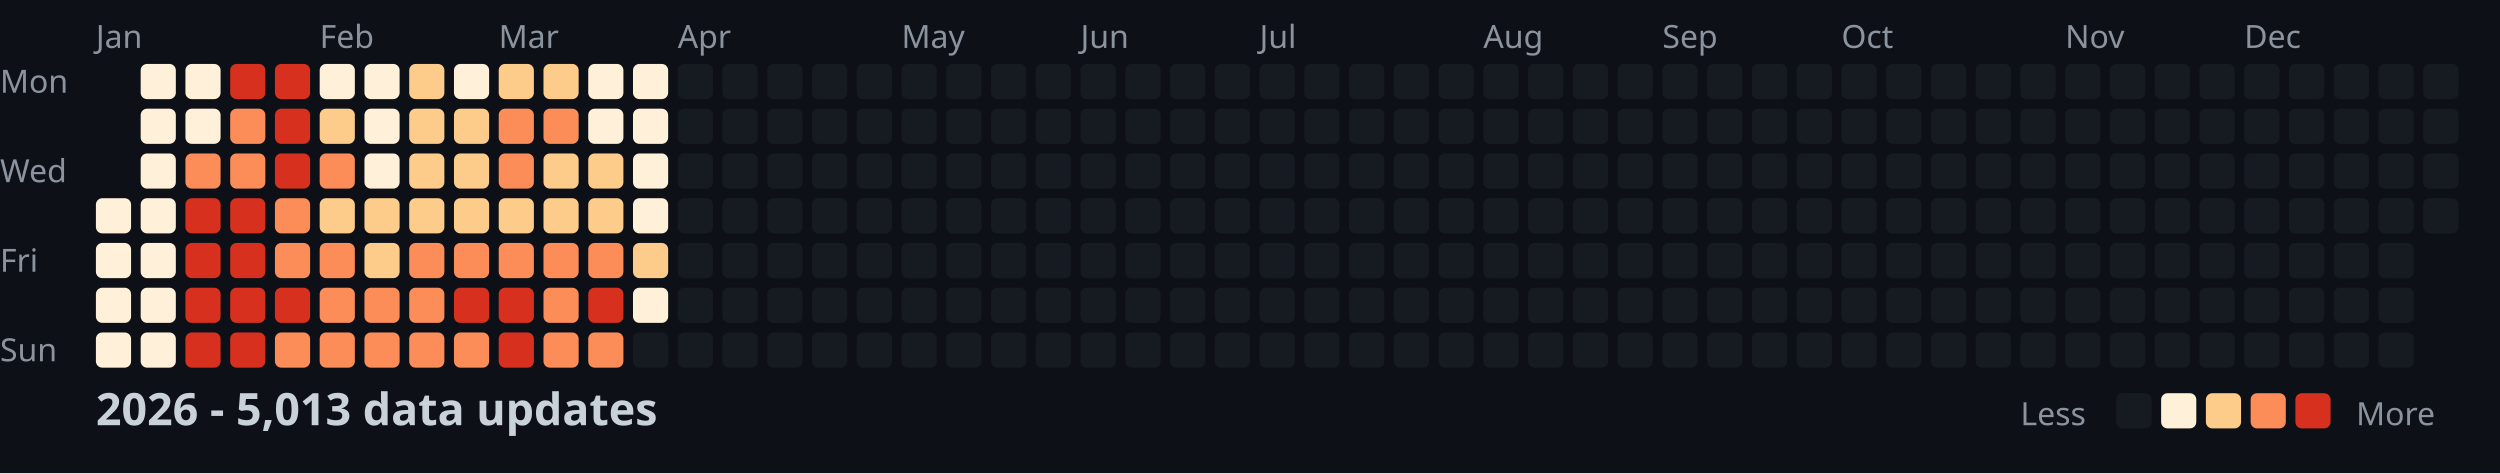
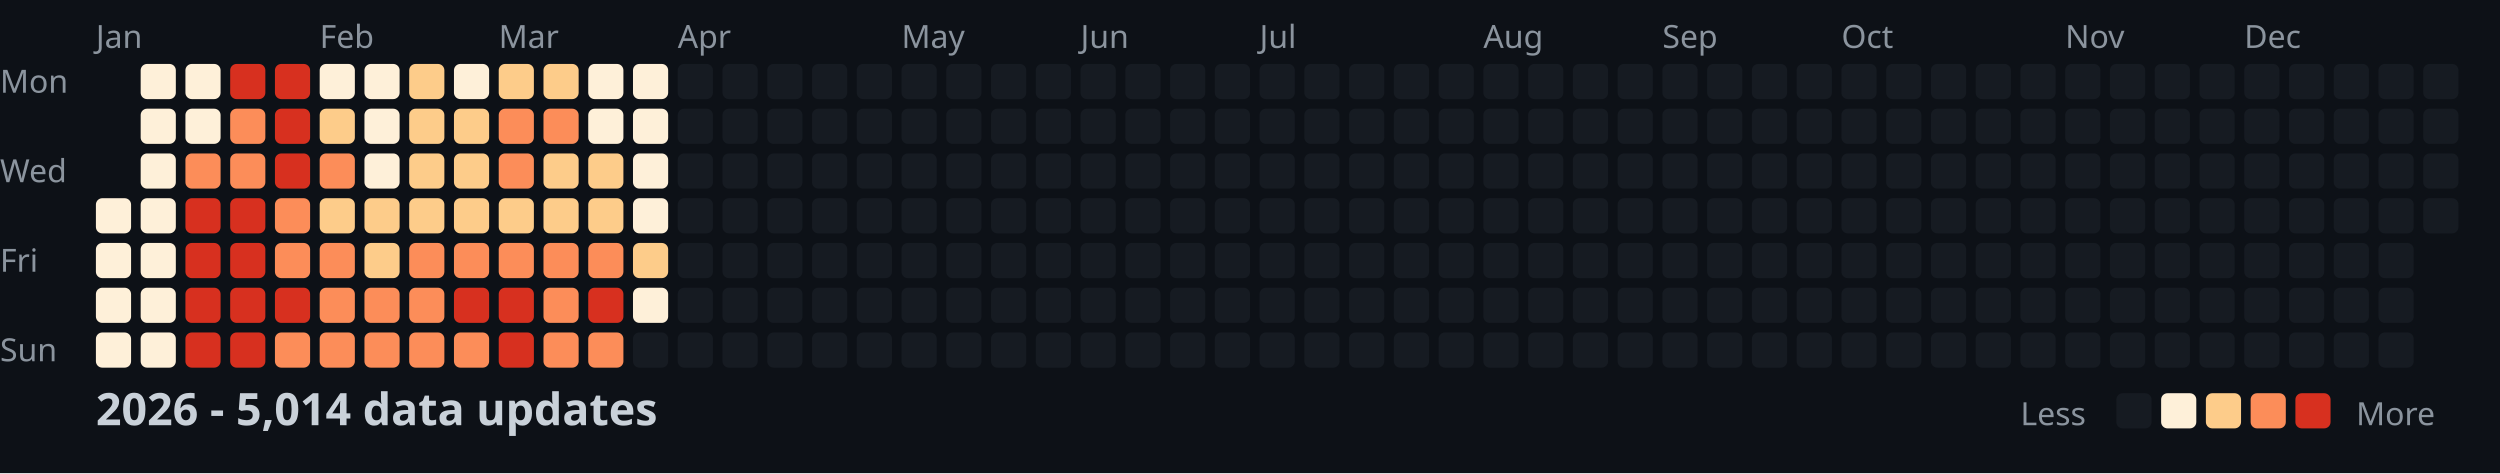
<svg xmlns="http://www.w3.org/2000/svg" width="782" height="148">
  <style>
    .month { font: 10px sans-serif; fill: #8b949e; }
    .day { font: 10px sans-serif; fill: #8b949e; }
    .title { font: bold 14px sans-serif; fill: #c9d1d9; }
    .legend { font: 10px sans-serif; fill: #8b949e; }
  </style>
  <rect width="100%" height="100%" fill="#0d1117" />
  <text x="0" y="29" class="day">Mon</text>
  <text x="0" y="57" class="day">Wed</text>
  <text x="0" y="85" class="day">Fri</text>
  <text x="0" y="113" class="day">Sun</text>
  <text x="30" y="15" class="month">Jan</text>
  <text x="100" y="15" class="month">Feb</text>
  <text x="156" y="15" class="month">Mar</text>
  <text x="212" y="15" class="month">Apr</text>
  <text x="282" y="15" class="month">May</text>
  <text x="338" y="15" class="month">Jun</text>
  <text x="394" y="15" class="month">Jul</text>
  <text x="464" y="15" class="month">Aug</text>
  <text x="520" y="15" class="month">Sep</text>
  <text x="576" y="15" class="month">Oct</text>
  <text x="646" y="15" class="month">Nov</text>
  <text x="702" y="15" class="month">Dec</text>
  <rect x="30" y="62" width="11" height="11" fill="#fef0d9" rx="2" />
  <rect x="30" y="76" width="11" height="11" fill="#fef0d9" rx="2" />
  <rect x="30" y="90" width="11" height="11" fill="#fef0d9" rx="2" />
  <rect x="30" y="104" width="11" height="11" fill="#fef0d9" rx="2" />
  <rect x="44" y="20" width="11" height="11" fill="#fef0d9" rx="2" />
  <rect x="44" y="34" width="11" height="11" fill="#fef0d9" rx="2" />
  <rect x="44" y="48" width="11" height="11" fill="#fef0d9" rx="2" />
  <rect x="44" y="62" width="11" height="11" fill="#fef0d9" rx="2" />
  <rect x="44" y="76" width="11" height="11" fill="#fef0d9" rx="2" />
  <rect x="44" y="90" width="11" height="11" fill="#fef0d9" rx="2" />
  <rect x="44" y="104" width="11" height="11" fill="#fef0d9" rx="2" />
  <rect x="58" y="20" width="11" height="11" fill="#fef0d9" rx="2" />
  <rect x="58" y="34" width="11" height="11" fill="#fef0d9" rx="2" />
  <rect x="58" y="48" width="11" height="11" fill="#fc8d59" rx="2" />
  <rect x="58" y="62" width="11" height="11" fill="#d7301f" rx="2" />
  <rect x="58" y="76" width="11" height="11" fill="#d7301f" rx="2" />
  <rect x="58" y="90" width="11" height="11" fill="#d7301f" rx="2" />
  <rect x="58" y="104" width="11" height="11" fill="#d7301f" rx="2" />
  <rect x="72" y="20" width="11" height="11" fill="#d7301f" rx="2" />
  <rect x="72" y="34" width="11" height="11" fill="#fc8d59" rx="2" />
  <rect x="72" y="48" width="11" height="11" fill="#fc8d59" rx="2" />
  <rect x="72" y="62" width="11" height="11" fill="#d7301f" rx="2" />
  <rect x="72" y="76" width="11" height="11" fill="#d7301f" rx="2" />
  <rect x="72" y="90" width="11" height="11" fill="#d7301f" rx="2" />
  <rect x="72" y="104" width="11" height="11" fill="#d7301f" rx="2" />
  <rect x="86" y="20" width="11" height="11" fill="#d7301f" rx="2" />
  <rect x="86" y="34" width="11" height="11" fill="#d7301f" rx="2" />
  <rect x="86" y="48" width="11" height="11" fill="#d7301f" rx="2" />
  <rect x="86" y="62" width="11" height="11" fill="#fc8d59" rx="2" />
  <rect x="86" y="76" width="11" height="11" fill="#fc8d59" rx="2" />
  <rect x="86" y="90" width="11" height="11" fill="#d7301f" rx="2" />
  <rect x="86" y="104" width="11" height="11" fill="#fc8d59" rx="2" />
  <rect x="100" y="20" width="11" height="11" fill="#fef0d9" rx="2" />
  <rect x="100" y="34" width="11" height="11" fill="#fdcc8a" rx="2" />
  <rect x="100" y="48" width="11" height="11" fill="#fc8d59" rx="2" />
  <rect x="100" y="62" width="11" height="11" fill="#fdcc8a" rx="2" />
  <rect x="100" y="76" width="11" height="11" fill="#fc8d59" rx="2" />
  <rect x="100" y="90" width="11" height="11" fill="#fc8d59" rx="2" />
  <rect x="100" y="104" width="11" height="11" fill="#fc8d59" rx="2" />
  <rect x="114" y="20" width="11" height="11" fill="#fef0d9" rx="2" />
  <rect x="114" y="34" width="11" height="11" fill="#fef0d9" rx="2" />
  <rect x="114" y="48" width="11" height="11" fill="#fef0d9" rx="2" />
  <rect x="114" y="62" width="11" height="11" fill="#fdcc8a" rx="2" />
  <rect x="114" y="76" width="11" height="11" fill="#fdcc8a" rx="2" />
  <rect x="114" y="90" width="11" height="11" fill="#fc8d59" rx="2" />
  <rect x="114" y="104" width="11" height="11" fill="#fc8d59" rx="2" />
  <rect x="128" y="20" width="11" height="11" fill="#fdcc8a" rx="2" />
  <rect x="128" y="34" width="11" height="11" fill="#fdcc8a" rx="2" />
  <rect x="128" y="48" width="11" height="11" fill="#fdcc8a" rx="2" />
  <rect x="128" y="62" width="11" height="11" fill="#fdcc8a" rx="2" />
  <rect x="128" y="76" width="11" height="11" fill="#fc8d59" rx="2" />
  <rect x="128" y="90" width="11" height="11" fill="#fc8d59" rx="2" />
  <rect x="128" y="104" width="11" height="11" fill="#fc8d59" rx="2" />
  <rect x="142" y="20" width="11" height="11" fill="#fef0d9" rx="2" />
  <rect x="142" y="34" width="11" height="11" fill="#fdcc8a" rx="2" />
  <rect x="142" y="48" width="11" height="11" fill="#fdcc8a" rx="2" />
  <rect x="142" y="62" width="11" height="11" fill="#fdcc8a" rx="2" />
  <rect x="142" y="76" width="11" height="11" fill="#fc8d59" rx="2" />
  <rect x="142" y="90" width="11" height="11" fill="#d7301f" rx="2" />
  <rect x="142" y="104" width="11" height="11" fill="#fc8d59" rx="2" />
  <rect x="156" y="20" width="11" height="11" fill="#fdcc8a" rx="2" />
  <rect x="156" y="34" width="11" height="11" fill="#fc8d59" rx="2" />
  <rect x="156" y="48" width="11" height="11" fill="#fc8d59" rx="2" />
  <rect x="156" y="62" width="11" height="11" fill="#fdcc8a" rx="2" />
  <rect x="156" y="76" width="11" height="11" fill="#fc8d59" rx="2" />
  <rect x="156" y="90" width="11" height="11" fill="#d7301f" rx="2" />
  <rect x="156" y="104" width="11" height="11" fill="#d7301f" rx="2" />
  <rect x="170" y="20" width="11" height="11" fill="#fdcc8a" rx="2" />
  <rect x="170" y="34" width="11" height="11" fill="#fc8d59" rx="2" />
  <rect x="170" y="48" width="11" height="11" fill="#fdcc8a" rx="2" />
  <rect x="170" y="62" width="11" height="11" fill="#fdcc8a" rx="2" />
  <rect x="170" y="76" width="11" height="11" fill="#fc8d59" rx="2" />
  <rect x="170" y="90" width="11" height="11" fill="#fc8d59" rx="2" />
  <rect x="170" y="104" width="11" height="11" fill="#fc8d59" rx="2" />
  <rect x="184" y="20" width="11" height="11" fill="#fef0d9" rx="2" />
  <rect x="184" y="34" width="11" height="11" fill="#fef0d9" rx="2" />
  <rect x="184" y="48" width="11" height="11" fill="#fdcc8a" rx="2" />
  <rect x="184" y="62" width="11" height="11" fill="#fdcc8a" rx="2" />
  <rect x="184" y="76" width="11" height="11" fill="#fc8d59" rx="2" />
  <rect x="184" y="90" width="11" height="11" fill="#d7301f" rx="2" />
  <rect x="184" y="104" width="11" height="11" fill="#fc8d59" rx="2" />
  <rect x="198" y="20" width="11" height="11" fill="#fef0d9" rx="2" />
  <rect x="198" y="34" width="11" height="11" fill="#fef0d9" rx="2" />
  <rect x="198" y="48" width="11" height="11" fill="#fef0d9" rx="2" />
  <rect x="198" y="62" width="11" height="11" fill="#fef0d9" rx="2" />
  <rect x="198" y="76" width="11" height="11" fill="#fdcc8a" rx="2" />
  <rect x="198" y="90" width="11" height="11" fill="#fef0d9" rx="2" />
  <rect x="198" y="104" width="11" height="11" fill="#161b22" rx="2" />
  <rect x="212" y="20" width="11" height="11" fill="#161b22" rx="2" />
  <rect x="212" y="34" width="11" height="11" fill="#161b22" rx="2" />
  <rect x="212" y="48" width="11" height="11" fill="#161b22" rx="2" />
  <rect x="212" y="62" width="11" height="11" fill="#161b22" rx="2" />
  <rect x="212" y="76" width="11" height="11" fill="#161b22" rx="2" />
  <rect x="212" y="90" width="11" height="11" fill="#161b22" rx="2" />
  <rect x="212" y="104" width="11" height="11" fill="#161b22" rx="2" />
  <rect x="226" y="20" width="11" height="11" fill="#161b22" rx="2" />
  <rect x="226" y="34" width="11" height="11" fill="#161b22" rx="2" />
  <rect x="226" y="48" width="11" height="11" fill="#161b22" rx="2" />
  <rect x="226" y="62" width="11" height="11" fill="#161b22" rx="2" />
  <rect x="226" y="76" width="11" height="11" fill="#161b22" rx="2" />
  <rect x="226" y="90" width="11" height="11" fill="#161b22" rx="2" />
  <rect x="226" y="104" width="11" height="11" fill="#161b22" rx="2" />
  <rect x="240" y="20" width="11" height="11" fill="#161b22" rx="2" />
  <rect x="240" y="34" width="11" height="11" fill="#161b22" rx="2" />
  <rect x="240" y="48" width="11" height="11" fill="#161b22" rx="2" />
  <rect x="240" y="62" width="11" height="11" fill="#161b22" rx="2" />
  <rect x="240" y="76" width="11" height="11" fill="#161b22" rx="2" />
  <rect x="240" y="90" width="11" height="11" fill="#161b22" rx="2" />
  <rect x="240" y="104" width="11" height="11" fill="#161b22" rx="2" />
  <rect x="254" y="20" width="11" height="11" fill="#161b22" rx="2" />
  <rect x="254" y="34" width="11" height="11" fill="#161b22" rx="2" />
  <rect x="254" y="48" width="11" height="11" fill="#161b22" rx="2" />
  <rect x="254" y="62" width="11" height="11" fill="#161b22" rx="2" />
  <rect x="254" y="76" width="11" height="11" fill="#161b22" rx="2" />
  <rect x="254" y="90" width="11" height="11" fill="#161b22" rx="2" />
  <rect x="254" y="104" width="11" height="11" fill="#161b22" rx="2" />
  <rect x="268" y="20" width="11" height="11" fill="#161b22" rx="2" />
  <rect x="268" y="34" width="11" height="11" fill="#161b22" rx="2" />
  <rect x="268" y="48" width="11" height="11" fill="#161b22" rx="2" />
  <rect x="268" y="62" width="11" height="11" fill="#161b22" rx="2" />
  <rect x="268" y="76" width="11" height="11" fill="#161b22" rx="2" />
  <rect x="268" y="90" width="11" height="11" fill="#161b22" rx="2" />
  <rect x="268" y="104" width="11" height="11" fill="#161b22" rx="2" />
  <rect x="282" y="20" width="11" height="11" fill="#161b22" rx="2" />
  <rect x="282" y="34" width="11" height="11" fill="#161b22" rx="2" />
  <rect x="282" y="48" width="11" height="11" fill="#161b22" rx="2" />
  <rect x="282" y="62" width="11" height="11" fill="#161b22" rx="2" />
  <rect x="282" y="76" width="11" height="11" fill="#161b22" rx="2" />
  <rect x="282" y="90" width="11" height="11" fill="#161b22" rx="2" />
  <rect x="282" y="104" width="11" height="11" fill="#161b22" rx="2" />
  <rect x="296" y="20" width="11" height="11" fill="#161b22" rx="2" />
  <rect x="296" y="34" width="11" height="11" fill="#161b22" rx="2" />
  <rect x="296" y="48" width="11" height="11" fill="#161b22" rx="2" />
  <rect x="296" y="62" width="11" height="11" fill="#161b22" rx="2" />
  <rect x="296" y="76" width="11" height="11" fill="#161b22" rx="2" />
  <rect x="296" y="90" width="11" height="11" fill="#161b22" rx="2" />
  <rect x="296" y="104" width="11" height="11" fill="#161b22" rx="2" />
  <rect x="310" y="20" width="11" height="11" fill="#161b22" rx="2" />
  <rect x="310" y="34" width="11" height="11" fill="#161b22" rx="2" />
  <rect x="310" y="48" width="11" height="11" fill="#161b22" rx="2" />
  <rect x="310" y="62" width="11" height="11" fill="#161b22" rx="2" />
  <rect x="310" y="76" width="11" height="11" fill="#161b22" rx="2" />
  <rect x="310" y="90" width="11" height="11" fill="#161b22" rx="2" />
  <rect x="310" y="104" width="11" height="11" fill="#161b22" rx="2" />
  <rect x="324" y="20" width="11" height="11" fill="#161b22" rx="2" />
  <rect x="324" y="34" width="11" height="11" fill="#161b22" rx="2" />
  <rect x="324" y="48" width="11" height="11" fill="#161b22" rx="2" />
  <rect x="324" y="62" width="11" height="11" fill="#161b22" rx="2" />
  <rect x="324" y="76" width="11" height="11" fill="#161b22" rx="2" />
  <rect x="324" y="90" width="11" height="11" fill="#161b22" rx="2" />
  <rect x="324" y="104" width="11" height="11" fill="#161b22" rx="2" />
  <rect x="338" y="20" width="11" height="11" fill="#161b22" rx="2" />
  <rect x="338" y="34" width="11" height="11" fill="#161b22" rx="2" />
  <rect x="338" y="48" width="11" height="11" fill="#161b22" rx="2" />
  <rect x="338" y="62" width="11" height="11" fill="#161b22" rx="2" />
  <rect x="338" y="76" width="11" height="11" fill="#161b22" rx="2" />
  <rect x="338" y="90" width="11" height="11" fill="#161b22" rx="2" />
  <rect x="338" y="104" width="11" height="11" fill="#161b22" rx="2" />
  <rect x="352" y="20" width="11" height="11" fill="#161b22" rx="2" />
  <rect x="352" y="34" width="11" height="11" fill="#161b22" rx="2" />
  <rect x="352" y="48" width="11" height="11" fill="#161b22" rx="2" />
  <rect x="352" y="62" width="11" height="11" fill="#161b22" rx="2" />
  <rect x="352" y="76" width="11" height="11" fill="#161b22" rx="2" />
  <rect x="352" y="90" width="11" height="11" fill="#161b22" rx="2" />
  <rect x="352" y="104" width="11" height="11" fill="#161b22" rx="2" />
  <rect x="366" y="20" width="11" height="11" fill="#161b22" rx="2" />
  <rect x="366" y="34" width="11" height="11" fill="#161b22" rx="2" />
  <rect x="366" y="48" width="11" height="11" fill="#161b22" rx="2" />
  <rect x="366" y="62" width="11" height="11" fill="#161b22" rx="2" />
  <rect x="366" y="76" width="11" height="11" fill="#161b22" rx="2" />
  <rect x="366" y="90" width="11" height="11" fill="#161b22" rx="2" />
  <rect x="366" y="104" width="11" height="11" fill="#161b22" rx="2" />
  <rect x="380" y="20" width="11" height="11" fill="#161b22" rx="2" />
  <rect x="380" y="34" width="11" height="11" fill="#161b22" rx="2" />
  <rect x="380" y="48" width="11" height="11" fill="#161b22" rx="2" />
  <rect x="380" y="62" width="11" height="11" fill="#161b22" rx="2" />
  <rect x="380" y="76" width="11" height="11" fill="#161b22" rx="2" />
  <rect x="380" y="90" width="11" height="11" fill="#161b22" rx="2" />
  <rect x="380" y="104" width="11" height="11" fill="#161b22" rx="2" />
  <rect x="394" y="20" width="11" height="11" fill="#161b22" rx="2" />
  <rect x="394" y="34" width="11" height="11" fill="#161b22" rx="2" />
  <rect x="394" y="48" width="11" height="11" fill="#161b22" rx="2" />
  <rect x="394" y="62" width="11" height="11" fill="#161b22" rx="2" />
  <rect x="394" y="76" width="11" height="11" fill="#161b22" rx="2" />
  <rect x="394" y="90" width="11" height="11" fill="#161b22" rx="2" />
  <rect x="394" y="104" width="11" height="11" fill="#161b22" rx="2" />
  <rect x="408" y="20" width="11" height="11" fill="#161b22" rx="2" />
  <rect x="408" y="34" width="11" height="11" fill="#161b22" rx="2" />
  <rect x="408" y="48" width="11" height="11" fill="#161b22" rx="2" />
  <rect x="408" y="62" width="11" height="11" fill="#161b22" rx="2" />
  <rect x="408" y="76" width="11" height="11" fill="#161b22" rx="2" />
  <rect x="408" y="90" width="11" height="11" fill="#161b22" rx="2" />
  <rect x="408" y="104" width="11" height="11" fill="#161b22" rx="2" />
  <rect x="422" y="20" width="11" height="11" fill="#161b22" rx="2" />
  <rect x="422" y="34" width="11" height="11" fill="#161b22" rx="2" />
  <rect x="422" y="48" width="11" height="11" fill="#161b22" rx="2" />
  <rect x="422" y="62" width="11" height="11" fill="#161b22" rx="2" />
  <rect x="422" y="76" width="11" height="11" fill="#161b22" rx="2" />
  <rect x="422" y="90" width="11" height="11" fill="#161b22" rx="2" />
  <rect x="422" y="104" width="11" height="11" fill="#161b22" rx="2" />
  <rect x="436" y="20" width="11" height="11" fill="#161b22" rx="2" />
  <rect x="436" y="34" width="11" height="11" fill="#161b22" rx="2" />
  <rect x="436" y="48" width="11" height="11" fill="#161b22" rx="2" />
  <rect x="436" y="62" width="11" height="11" fill="#161b22" rx="2" />
  <rect x="436" y="76" width="11" height="11" fill="#161b22" rx="2" />
  <rect x="436" y="90" width="11" height="11" fill="#161b22" rx="2" />
  <rect x="436" y="104" width="11" height="11" fill="#161b22" rx="2" />
  <rect x="450" y="20" width="11" height="11" fill="#161b22" rx="2" />
  <rect x="450" y="34" width="11" height="11" fill="#161b22" rx="2" />
  <rect x="450" y="48" width="11" height="11" fill="#161b22" rx="2" />
  <rect x="450" y="62" width="11" height="11" fill="#161b22" rx="2" />
  <rect x="450" y="76" width="11" height="11" fill="#161b22" rx="2" />
  <rect x="450" y="90" width="11" height="11" fill="#161b22" rx="2" />
  <rect x="450" y="104" width="11" height="11" fill="#161b22" rx="2" />
  <rect x="464" y="20" width="11" height="11" fill="#161b22" rx="2" />
  <rect x="464" y="34" width="11" height="11" fill="#161b22" rx="2" />
  <rect x="464" y="48" width="11" height="11" fill="#161b22" rx="2" />
  <rect x="464" y="62" width="11" height="11" fill="#161b22" rx="2" />
  <rect x="464" y="76" width="11" height="11" fill="#161b22" rx="2" />
  <rect x="464" y="90" width="11" height="11" fill="#161b22" rx="2" />
  <rect x="464" y="104" width="11" height="11" fill="#161b22" rx="2" />
  <rect x="478" y="20" width="11" height="11" fill="#161b22" rx="2" />
  <rect x="478" y="34" width="11" height="11" fill="#161b22" rx="2" />
  <rect x="478" y="48" width="11" height="11" fill="#161b22" rx="2" />
  <rect x="478" y="62" width="11" height="11" fill="#161b22" rx="2" />
  <rect x="478" y="76" width="11" height="11" fill="#161b22" rx="2" />
  <rect x="478" y="90" width="11" height="11" fill="#161b22" rx="2" />
  <rect x="478" y="104" width="11" height="11" fill="#161b22" rx="2" />
  <rect x="492" y="20" width="11" height="11" fill="#161b22" rx="2" />
  <rect x="492" y="34" width="11" height="11" fill="#161b22" rx="2" />
  <rect x="492" y="48" width="11" height="11" fill="#161b22" rx="2" />
  <rect x="492" y="62" width="11" height="11" fill="#161b22" rx="2" />
  <rect x="492" y="76" width="11" height="11" fill="#161b22" rx="2" />
  <rect x="492" y="90" width="11" height="11" fill="#161b22" rx="2" />
  <rect x="492" y="104" width="11" height="11" fill="#161b22" rx="2" />
  <rect x="506" y="20" width="11" height="11" fill="#161b22" rx="2" />
  <rect x="506" y="34" width="11" height="11" fill="#161b22" rx="2" />
  <rect x="506" y="48" width="11" height="11" fill="#161b22" rx="2" />
  <rect x="506" y="62" width="11" height="11" fill="#161b22" rx="2" />
  <rect x="506" y="76" width="11" height="11" fill="#161b22" rx="2" />
  <rect x="506" y="90" width="11" height="11" fill="#161b22" rx="2" />
  <rect x="506" y="104" width="11" height="11" fill="#161b22" rx="2" />
  <rect x="520" y="20" width="11" height="11" fill="#161b22" rx="2" />
  <rect x="520" y="34" width="11" height="11" fill="#161b22" rx="2" />
  <rect x="520" y="48" width="11" height="11" fill="#161b22" rx="2" />
  <rect x="520" y="62" width="11" height="11" fill="#161b22" rx="2" />
  <rect x="520" y="76" width="11" height="11" fill="#161b22" rx="2" />
  <rect x="520" y="90" width="11" height="11" fill="#161b22" rx="2" />
  <rect x="520" y="104" width="11" height="11" fill="#161b22" rx="2" />
  <rect x="534" y="20" width="11" height="11" fill="#161b22" rx="2" />
  <rect x="534" y="34" width="11" height="11" fill="#161b22" rx="2" />
  <rect x="534" y="48" width="11" height="11" fill="#161b22" rx="2" />
  <rect x="534" y="62" width="11" height="11" fill="#161b22" rx="2" />
  <rect x="534" y="76" width="11" height="11" fill="#161b22" rx="2" />
  <rect x="534" y="90" width="11" height="11" fill="#161b22" rx="2" />
  <rect x="534" y="104" width="11" height="11" fill="#161b22" rx="2" />
  <rect x="548" y="20" width="11" height="11" fill="#161b22" rx="2" />
  <rect x="548" y="34" width="11" height="11" fill="#161b22" rx="2" />
  <rect x="548" y="48" width="11" height="11" fill="#161b22" rx="2" />
  <rect x="548" y="62" width="11" height="11" fill="#161b22" rx="2" />
  <rect x="548" y="76" width="11" height="11" fill="#161b22" rx="2" />
  <rect x="548" y="90" width="11" height="11" fill="#161b22" rx="2" />
  <rect x="548" y="104" width="11" height="11" fill="#161b22" rx="2" />
  <rect x="562" y="20" width="11" height="11" fill="#161b22" rx="2" />
  <rect x="562" y="34" width="11" height="11" fill="#161b22" rx="2" />
  <rect x="562" y="48" width="11" height="11" fill="#161b22" rx="2" />
  <rect x="562" y="62" width="11" height="11" fill="#161b22" rx="2" />
  <rect x="562" y="76" width="11" height="11" fill="#161b22" rx="2" />
  <rect x="562" y="90" width="11" height="11" fill="#161b22" rx="2" />
  <rect x="562" y="104" width="11" height="11" fill="#161b22" rx="2" />
  <rect x="576" y="20" width="11" height="11" fill="#161b22" rx="2" />
  <rect x="576" y="34" width="11" height="11" fill="#161b22" rx="2" />
  <rect x="576" y="48" width="11" height="11" fill="#161b22" rx="2" />
  <rect x="576" y="62" width="11" height="11" fill="#161b22" rx="2" />
  <rect x="576" y="76" width="11" height="11" fill="#161b22" rx="2" />
  <rect x="576" y="90" width="11" height="11" fill="#161b22" rx="2" />
  <rect x="576" y="104" width="11" height="11" fill="#161b22" rx="2" />
  <rect x="590" y="20" width="11" height="11" fill="#161b22" rx="2" />
  <rect x="590" y="34" width="11" height="11" fill="#161b22" rx="2" />
  <rect x="590" y="48" width="11" height="11" fill="#161b22" rx="2" />
  <rect x="590" y="62" width="11" height="11" fill="#161b22" rx="2" />
  <rect x="590" y="76" width="11" height="11" fill="#161b22" rx="2" />
  <rect x="590" y="90" width="11" height="11" fill="#161b22" rx="2" />
  <rect x="590" y="104" width="11" height="11" fill="#161b22" rx="2" />
  <rect x="604" y="20" width="11" height="11" fill="#161b22" rx="2" />
  <rect x="604" y="34" width="11" height="11" fill="#161b22" rx="2" />
  <rect x="604" y="48" width="11" height="11" fill="#161b22" rx="2" />
  <rect x="604" y="62" width="11" height="11" fill="#161b22" rx="2" />
  <rect x="604" y="76" width="11" height="11" fill="#161b22" rx="2" />
  <rect x="604" y="90" width="11" height="11" fill="#161b22" rx="2" />
  <rect x="604" y="104" width="11" height="11" fill="#161b22" rx="2" />
  <rect x="618" y="20" width="11" height="11" fill="#161b22" rx="2" />
  <rect x="618" y="34" width="11" height="11" fill="#161b22" rx="2" />
  <rect x="618" y="48" width="11" height="11" fill="#161b22" rx="2" />
  <rect x="618" y="62" width="11" height="11" fill="#161b22" rx="2" />
  <rect x="618" y="76" width="11" height="11" fill="#161b22" rx="2" />
  <rect x="618" y="90" width="11" height="11" fill="#161b22" rx="2" />
  <rect x="618" y="104" width="11" height="11" fill="#161b22" rx="2" />
  <rect x="632" y="20" width="11" height="11" fill="#161b22" rx="2" />
  <rect x="632" y="34" width="11" height="11" fill="#161b22" rx="2" />
  <rect x="632" y="48" width="11" height="11" fill="#161b22" rx="2" />
  <rect x="632" y="62" width="11" height="11" fill="#161b22" rx="2" />
  <rect x="632" y="76" width="11" height="11" fill="#161b22" rx="2" />
  <rect x="632" y="90" width="11" height="11" fill="#161b22" rx="2" />
  <rect x="632" y="104" width="11" height="11" fill="#161b22" rx="2" />
  <rect x="646" y="20" width="11" height="11" fill="#161b22" rx="2" />
  <rect x="646" y="34" width="11" height="11" fill="#161b22" rx="2" />
  <rect x="646" y="48" width="11" height="11" fill="#161b22" rx="2" />
  <rect x="646" y="62" width="11" height="11" fill="#161b22" rx="2" />
  <rect x="646" y="76" width="11" height="11" fill="#161b22" rx="2" />
  <rect x="646" y="90" width="11" height="11" fill="#161b22" rx="2" />
  <rect x="646" y="104" width="11" height="11" fill="#161b22" rx="2" />
  <rect x="660" y="20" width="11" height="11" fill="#161b22" rx="2" />
  <rect x="660" y="34" width="11" height="11" fill="#161b22" rx="2" />
  <rect x="660" y="48" width="11" height="11" fill="#161b22" rx="2" />
  <rect x="660" y="62" width="11" height="11" fill="#161b22" rx="2" />
  <rect x="660" y="76" width="11" height="11" fill="#161b22" rx="2" />
  <rect x="660" y="90" width="11" height="11" fill="#161b22" rx="2" />
  <rect x="660" y="104" width="11" height="11" fill="#161b22" rx="2" />
  <rect x="674" y="20" width="11" height="11" fill="#161b22" rx="2" />
  <rect x="674" y="34" width="11" height="11" fill="#161b22" rx="2" />
  <rect x="674" y="48" width="11" height="11" fill="#161b22" rx="2" />
  <rect x="674" y="62" width="11" height="11" fill="#161b22" rx="2" />
  <rect x="674" y="76" width="11" height="11" fill="#161b22" rx="2" />
  <rect x="674" y="90" width="11" height="11" fill="#161b22" rx="2" />
  <rect x="674" y="104" width="11" height="11" fill="#161b22" rx="2" />
  <rect x="688" y="20" width="11" height="11" fill="#161b22" rx="2" />
  <rect x="688" y="34" width="11" height="11" fill="#161b22" rx="2" />
  <rect x="688" y="48" width="11" height="11" fill="#161b22" rx="2" />
  <rect x="688" y="62" width="11" height="11" fill="#161b22" rx="2" />
  <rect x="688" y="76" width="11" height="11" fill="#161b22" rx="2" />
  <rect x="688" y="90" width="11" height="11" fill="#161b22" rx="2" />
  <rect x="688" y="104" width="11" height="11" fill="#161b22" rx="2" />
  <rect x="702" y="20" width="11" height="11" fill="#161b22" rx="2" />
  <rect x="702" y="34" width="11" height="11" fill="#161b22" rx="2" />
  <rect x="702" y="48" width="11" height="11" fill="#161b22" rx="2" />
  <rect x="702" y="62" width="11" height="11" fill="#161b22" rx="2" />
  <rect x="702" y="76" width="11" height="11" fill="#161b22" rx="2" />
  <rect x="702" y="90" width="11" height="11" fill="#161b22" rx="2" />
  <rect x="702" y="104" width="11" height="11" fill="#161b22" rx="2" />
  <rect x="716" y="20" width="11" height="11" fill="#161b22" rx="2" />
  <rect x="716" y="34" width="11" height="11" fill="#161b22" rx="2" />
  <rect x="716" y="48" width="11" height="11" fill="#161b22" rx="2" />
  <rect x="716" y="62" width="11" height="11" fill="#161b22" rx="2" />
  <rect x="716" y="76" width="11" height="11" fill="#161b22" rx="2" />
  <rect x="716" y="90" width="11" height="11" fill="#161b22" rx="2" />
  <rect x="716" y="104" width="11" height="11" fill="#161b22" rx="2" />
  <rect x="730" y="20" width="11" height="11" fill="#161b22" rx="2" />
  <rect x="730" y="34" width="11" height="11" fill="#161b22" rx="2" />
  <rect x="730" y="48" width="11" height="11" fill="#161b22" rx="2" />
  <rect x="730" y="62" width="11" height="11" fill="#161b22" rx="2" />
  <rect x="730" y="76" width="11" height="11" fill="#161b22" rx="2" />
  <rect x="730" y="90" width="11" height="11" fill="#161b22" rx="2" />
  <rect x="730" y="104" width="11" height="11" fill="#161b22" rx="2" />
  <rect x="744" y="20" width="11" height="11" fill="#161b22" rx="2" />
  <rect x="744" y="34" width="11" height="11" fill="#161b22" rx="2" />
  <rect x="744" y="48" width="11" height="11" fill="#161b22" rx="2" />
  <rect x="744" y="62" width="11" height="11" fill="#161b22" rx="2" />
  <rect x="744" y="76" width="11" height="11" fill="#161b22" rx="2" />
  <rect x="744" y="90" width="11" height="11" fill="#161b22" rx="2" />
  <rect x="744" y="104" width="11" height="11" fill="#161b22" rx="2" />
  <rect x="758" y="20" width="11" height="11" fill="#161b22" rx="2" />
  <rect x="758" y="34" width="11" height="11" fill="#161b22" rx="2" />
  <rect x="758" y="48" width="11" height="11" fill="#161b22" rx="2" />
  <rect x="758" y="62" width="11" height="11" fill="#161b22" rx="2" />
-   <text x="30" y="133" class="title">2026 - 5,013 data updates</text>
+   <text x="30" y="133" class="title">2026 - 5,014 data updates</text>
  <text x="632" y="133" class="legend">Less</text>
  <rect x="662" y="123" width="11" height="11" fill="#161b22" rx="2" />
  <rect x="676" y="123" width="11" height="11" fill="#fef0d9" rx="2" />
  <rect x="690" y="123" width="11" height="11" fill="#fdcc8a" rx="2" />
  <rect x="704" y="123" width="11" height="11" fill="#fc8d59" rx="2" />
  <rect x="718" y="123" width="11" height="11" fill="#d7301f" rx="2" />
  <text x="737" y="133" class="legend">More</text>
</svg>
